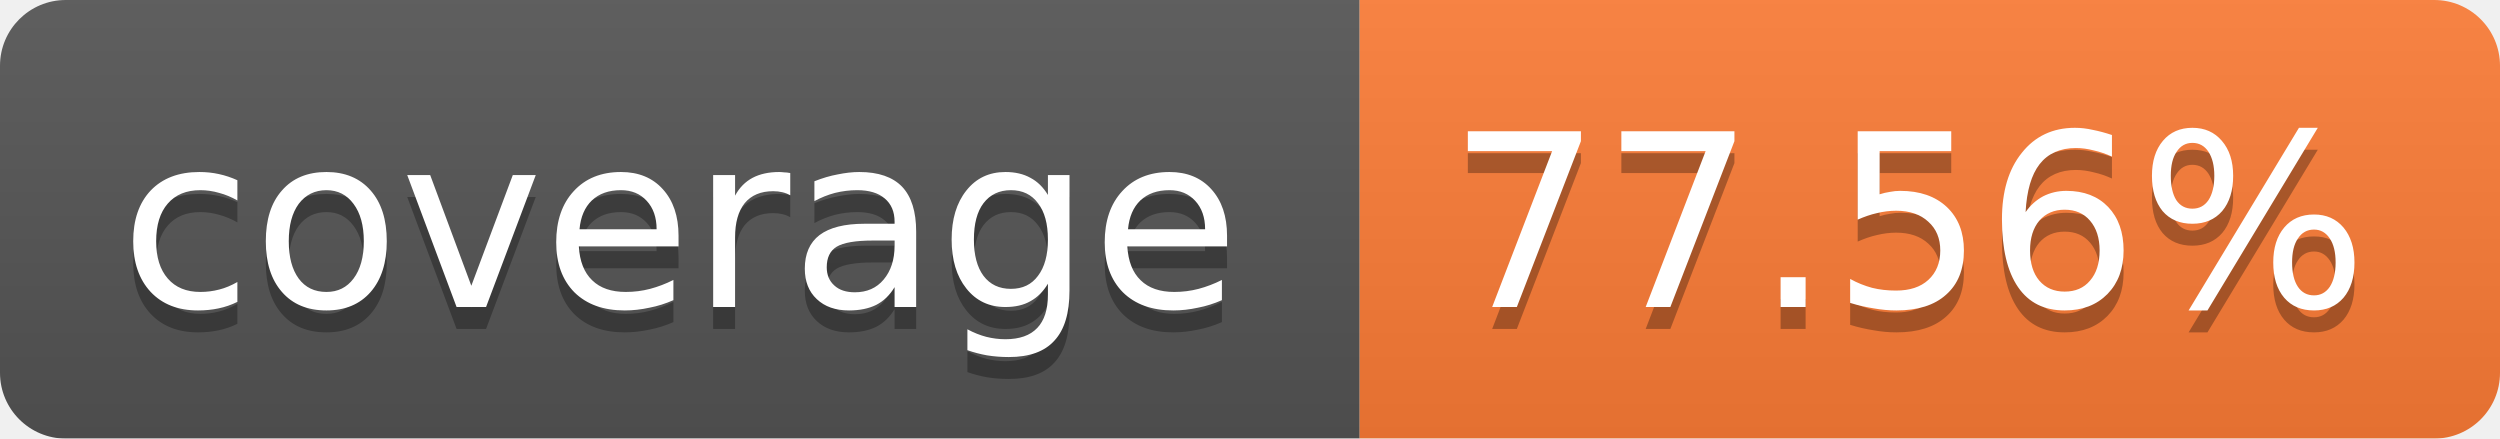
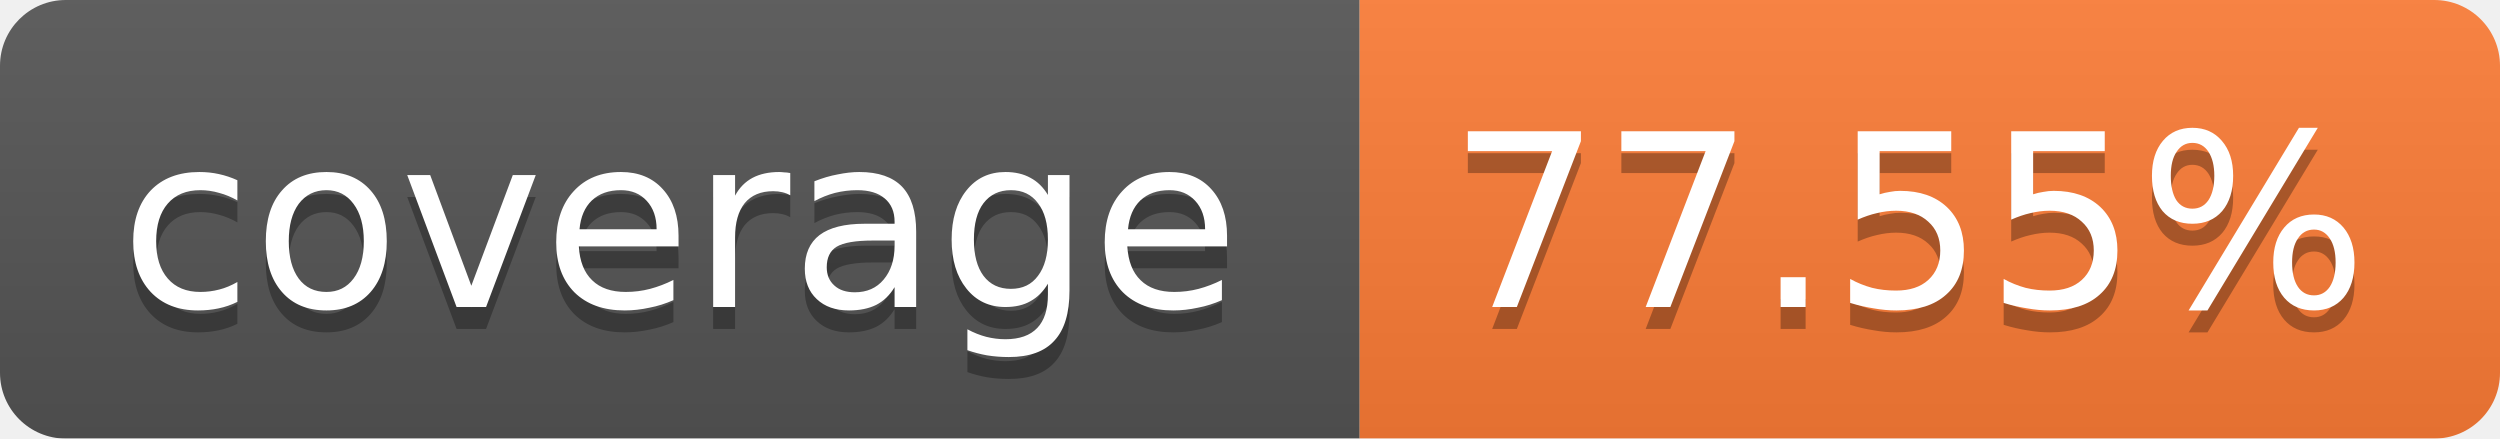
<svg xmlns="http://www.w3.org/2000/svg" width="114" height="20">
  <linearGradient id="b" x2="0" y2="100%">
    <stop offset="0" stop-color="#bbb" stop-opacity=".1" />
    <stop offset="1" stop-opacity=".1" />
  </linearGradient>
  <mask id="a">
    <rect width="114" height="20" rx="3" fill="#fff" />
  </mask>
  <g mask="url(#a)">
    <path fill="#555" d="M0 0h62v20H0z" />
    <path fill="#FE7D37" d="M62 0h52v20H62z" />
    <path fill="url(#b)" d="M0 0h114v20H0z" />
  </g>
  <g fill="#fff" text-anchor="middle" font-family="Verdana,DejaVu Sans,Geneva,sans-serif" font-size="11">
    <text x="31" y="15" fill="#010101" fill-opacity=".3">coverage</text>
    <text x="31" y="14">coverage</text>
-     <text x="87" y="15" fill="#010101" fill-opacity=".3">77.56%</text>
-     <text x="87" y="14">77.56%</text>
+     <text x="87" y="15" fill="#010101" fill-opacity=".3">77.55%</text>
+     <text x="87" y="14">77.55%</text>
  </g>
</svg>
